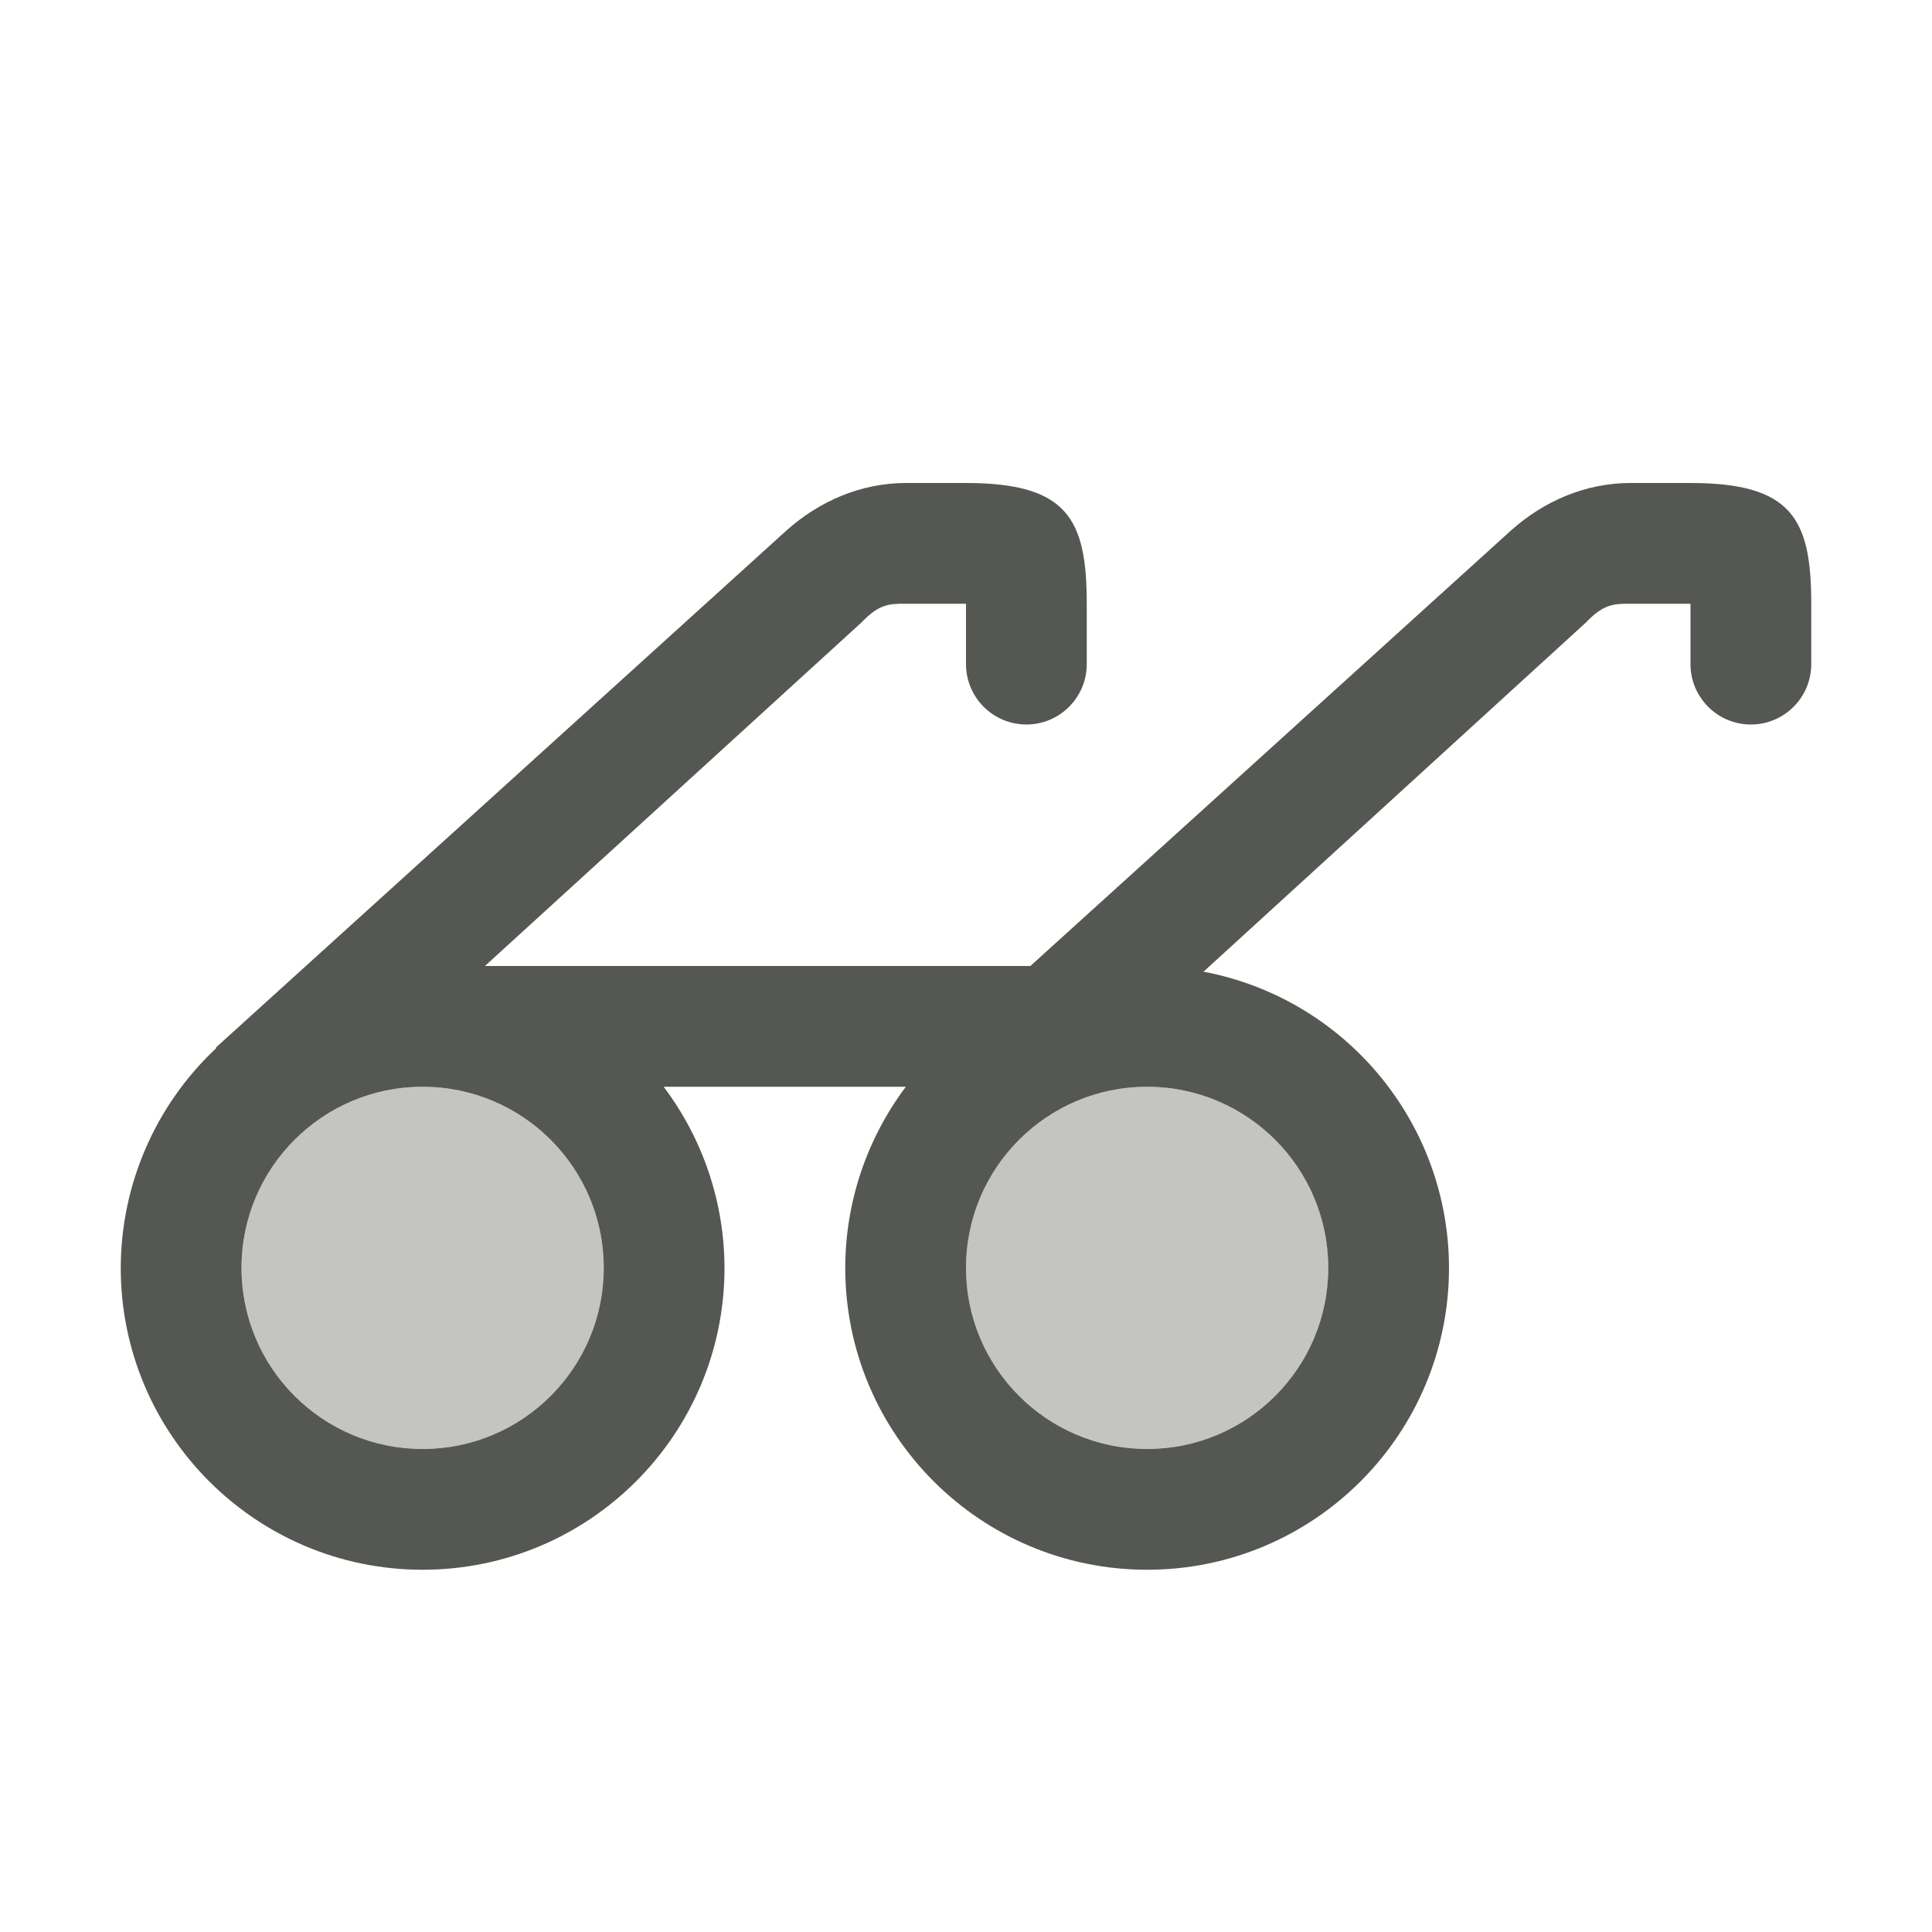
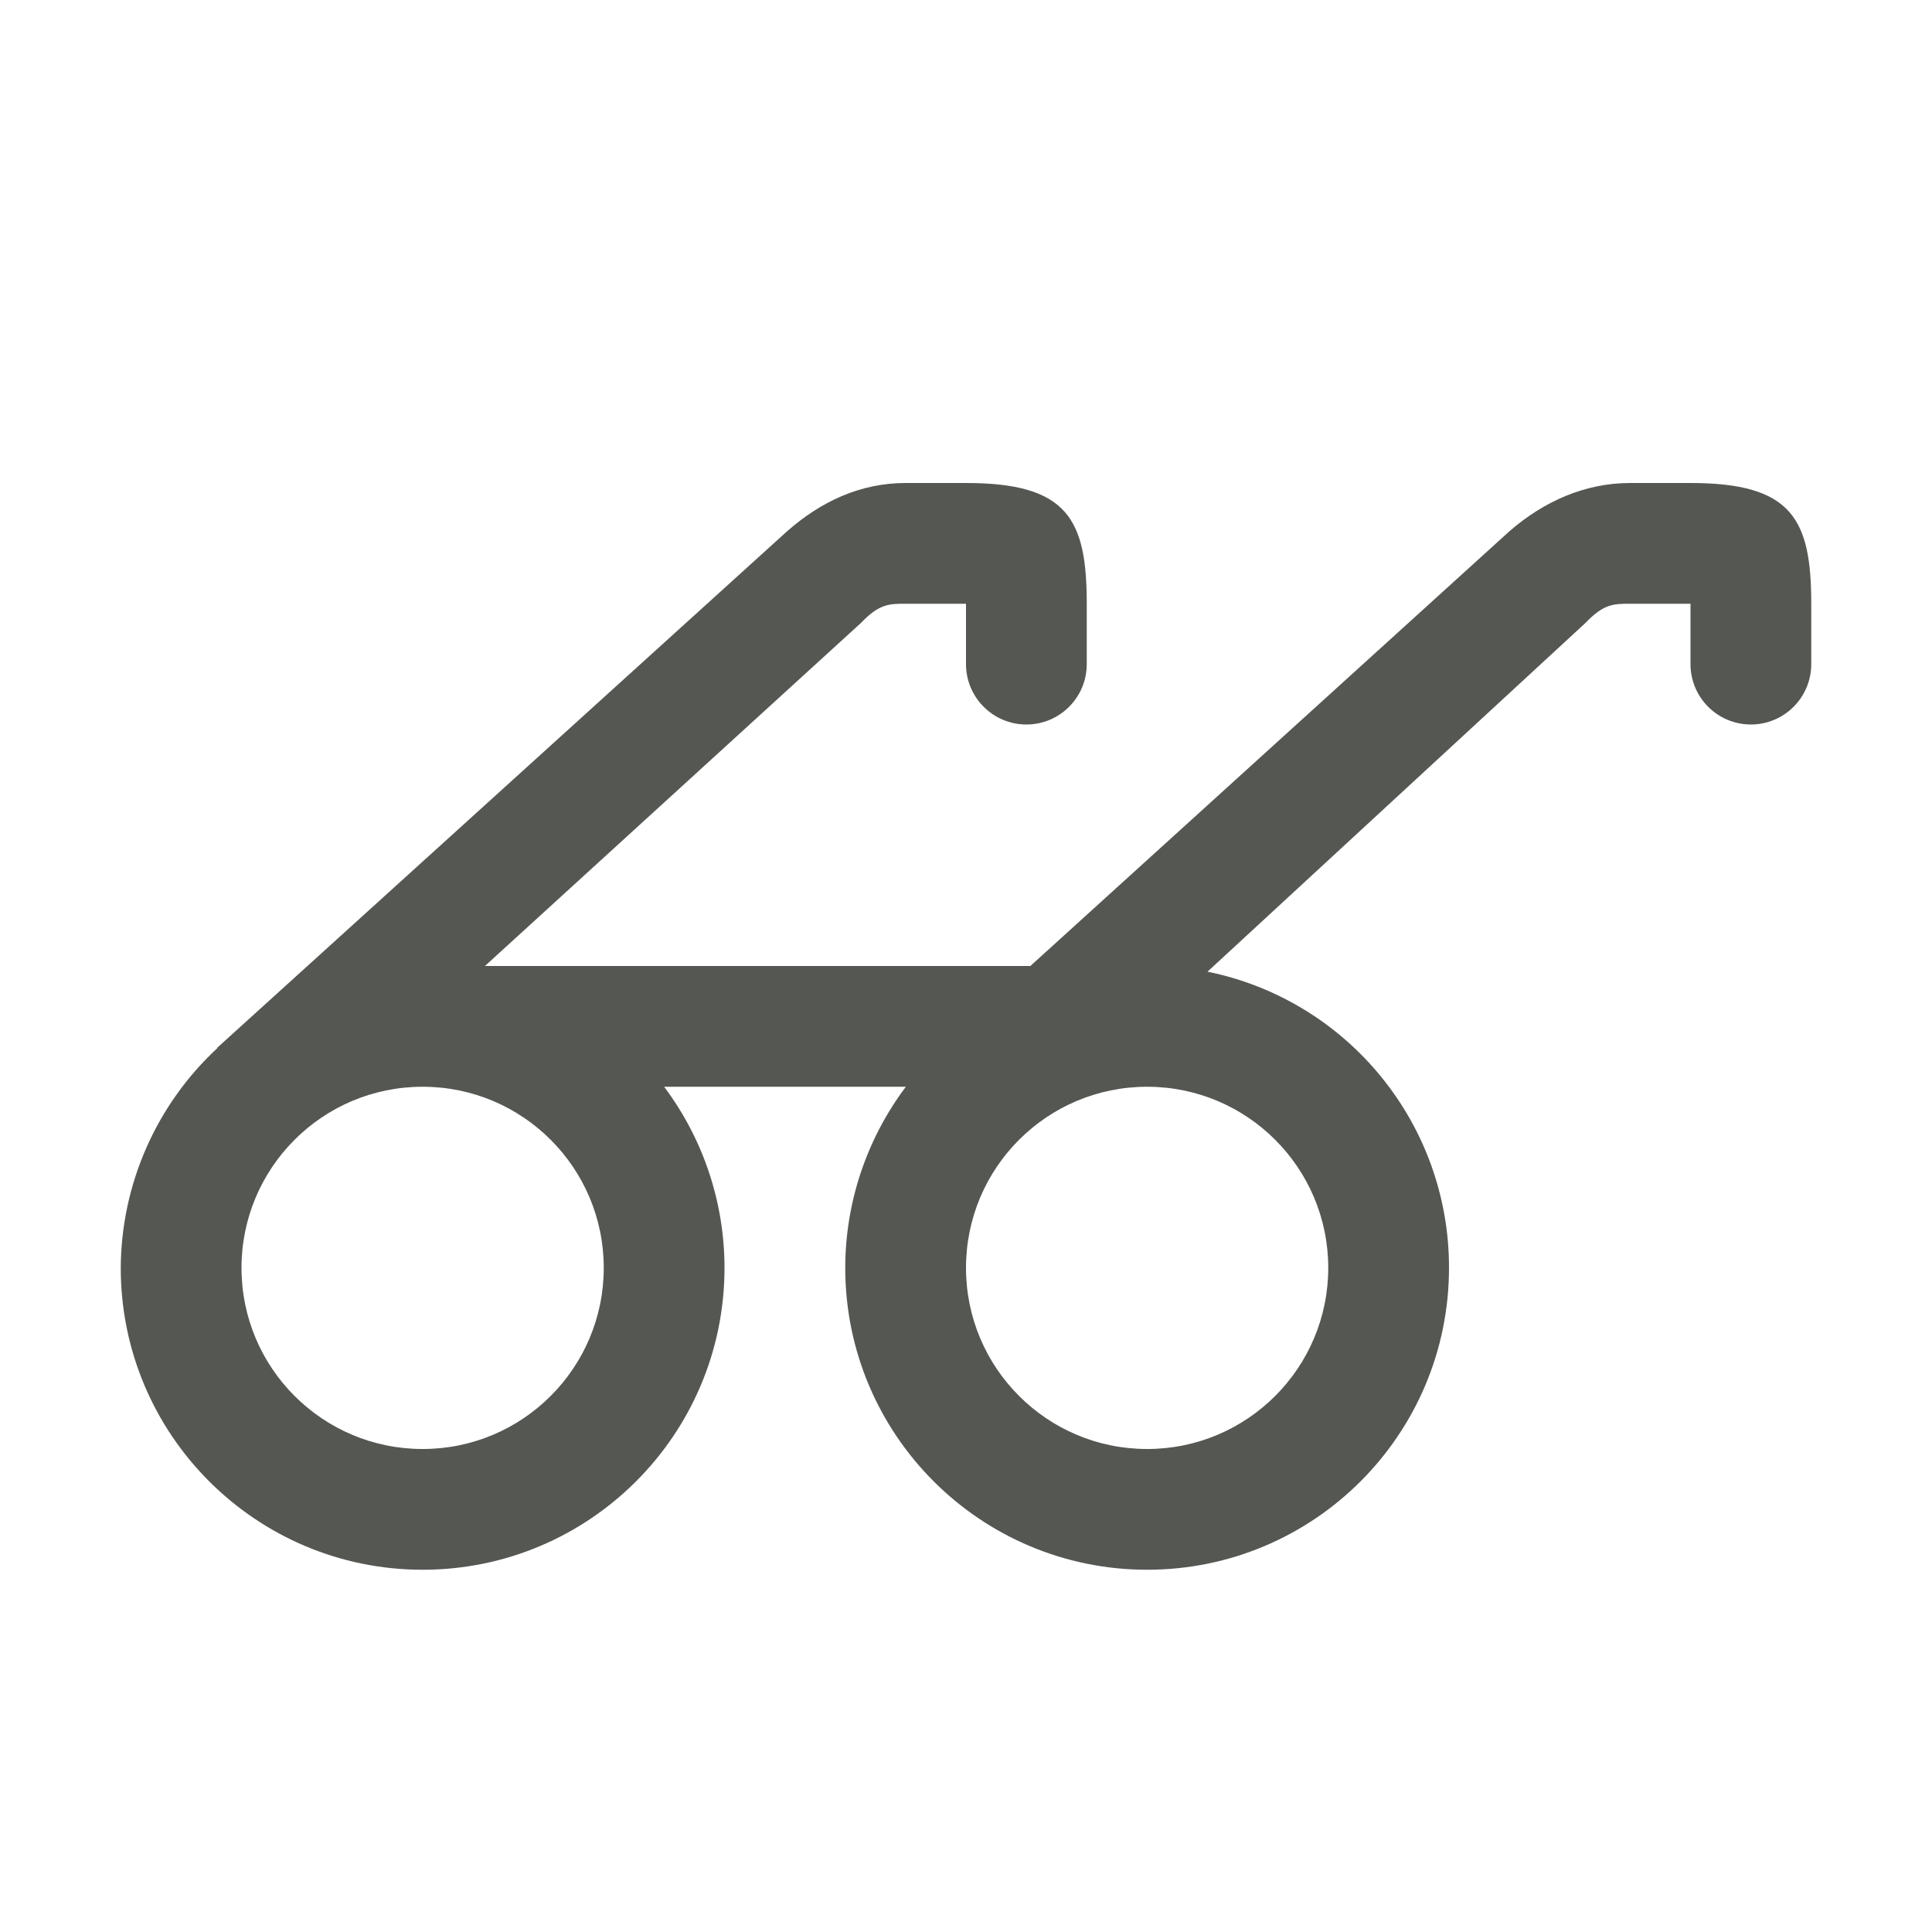
<svg xmlns="http://www.w3.org/2000/svg" viewBox="0 0 16 16">
-   <path style="fill:#555753" d="M 7.5 4 C 7.126 4.001 6.785 4.152 6.518 4.389 L 1.787 8.676 L 1.791 8.68 A 2.5 2.5 0 0 0 1 10.5 A 2.5 2.5 0 0 0 3.5 13 A 2.5 2.5 0 0 0 6 10.5 A 2.5 2.5 0 0 0 5.496 9 L 7.502 9 A 2.5 2.5 0 0 0 7 10.5 A 2.5 2.5 0 0 0 9.5 13 A 2.5 2.5 0 0 0 12 10.5 A 2.5 2.5 0 0 0 9.967 8.047 L 13.131 5.158 C 13.282 5 13.364 5 13.5 5 L 14 5 L 14 5.5 C 14 5.776 14.224 6 14.5 6 C 14.776 6 15 5.776 15 5.5 L 15 5 C 15 4.299 14.842 4 14 4 L 13.5 4 C 13.126 4.001 12.785 4.152 12.518 4.389 L 8.533 8 L 4.016 8 L 7.131 5.158 C 7.282 5 7.364 5 7.5 5 L 8 5 L 8 5.5 C 8 5.776 8.224 6 8.5 6 C 8.776 6 9 5.776 9 5.5 L 9 5 C 9 4.299 8.842 4 8 4 L 7.5 4 z M 3.5 9 A 1.5 1.5 0 0 1 5 10.5 A 1.5 1.5 0 0 1 3.5 12 A 1.5 1.5 0 0 1 2 10.5 A 1.5 1.5 0 0 1 3.5 9 z M 9.5 9 A 1.5 1.5 0 0 1 11 10.5 A 1.5 1.5 0 0 1 9.5 12 A 1.5 1.5 0 0 1 8 10.5 A 1.5 1.5 0 0 1 9.5 9 z " />
-   <path style="opacity:0.35;fill:#555753" d="M 3.5 9 A 1.5 1.5 0 0 0 2 10.5 A 1.5 1.5 0 0 0 3.5 12 A 1.5 1.5 0 0 0 5 10.5 A 1.5 1.5 0 0 0 3.5 9 z M 9.5 9 A 1.5 1.5 0 0 0 8 10.5 A 1.5 1.5 0 0 0 9.5 12 A 1.5 1.5 0 0 0 11 10.5 A 1.5 1.5 0 0 0 9.5 9 z " />
+   <path style="fill:#555753" d="M 7.5 4 C 7.126 4 6.8 4.152 6.518 4.4 L 1.8 8.676 L 1.8 8.68 A 2.5 2.5 0 0 0 1 10.5 A 2.5 2.5 0 0 0 3.5 13 A 2.5 2.5 0 0 0 6 10.5 A 2.5 2.5 0 0 0 5.5 9 L 7.502 9 A 2.5 2.5 0 0 0 7 10.5 A 2.5 2.5 0 0 0 9.5 13 A 2.5 2.5 0 0 0 12 10.5 A 2.5 2.5 0 0 0 10 8.047 L 13.131 5.158 C 13.282 5 13.364 5 13.5 5 L 14 5 L 14 5.5 C 14 5.776 14.224 6 14.5 6 C 14.776 6 15 5.776 15 5.5 L 15 5 C 15 4.299 14.842 4 14 4 L 13.5 4 C 13.126 4 12.785 4.152 12.5 4.4 L 8.533 8 L 4.016 8 L 7.131 5.158 C 7.282 5 7.364 5 7.5 5 L 8 5 L 8 5.5 C 8 5.776 8.224 6 8.5 6 C 8.776 6 9 5.776 9 5.5 L 9 5 C 9 4.299 8.842 4 8 4 L 7.5 4 z M 3.5 9 A 1.5 1.5 0 0 1 5 10.5 A 1.5 1.5 0 0 1 3.5 12 A 1.5 1.5 0 0 1 2 10.5 A 1.5 1.5 0 0 1 3.5 9 z M 9.5 9 A 1.5 1.5 0 0 1 11 10.5 A 1.5 1.5 0 0 1 9.5 12 A 1.5 1.5 0 0 1 8 10.5 A 1.5 1.5 0 0 1 9.5 9 z " />
</svg>
